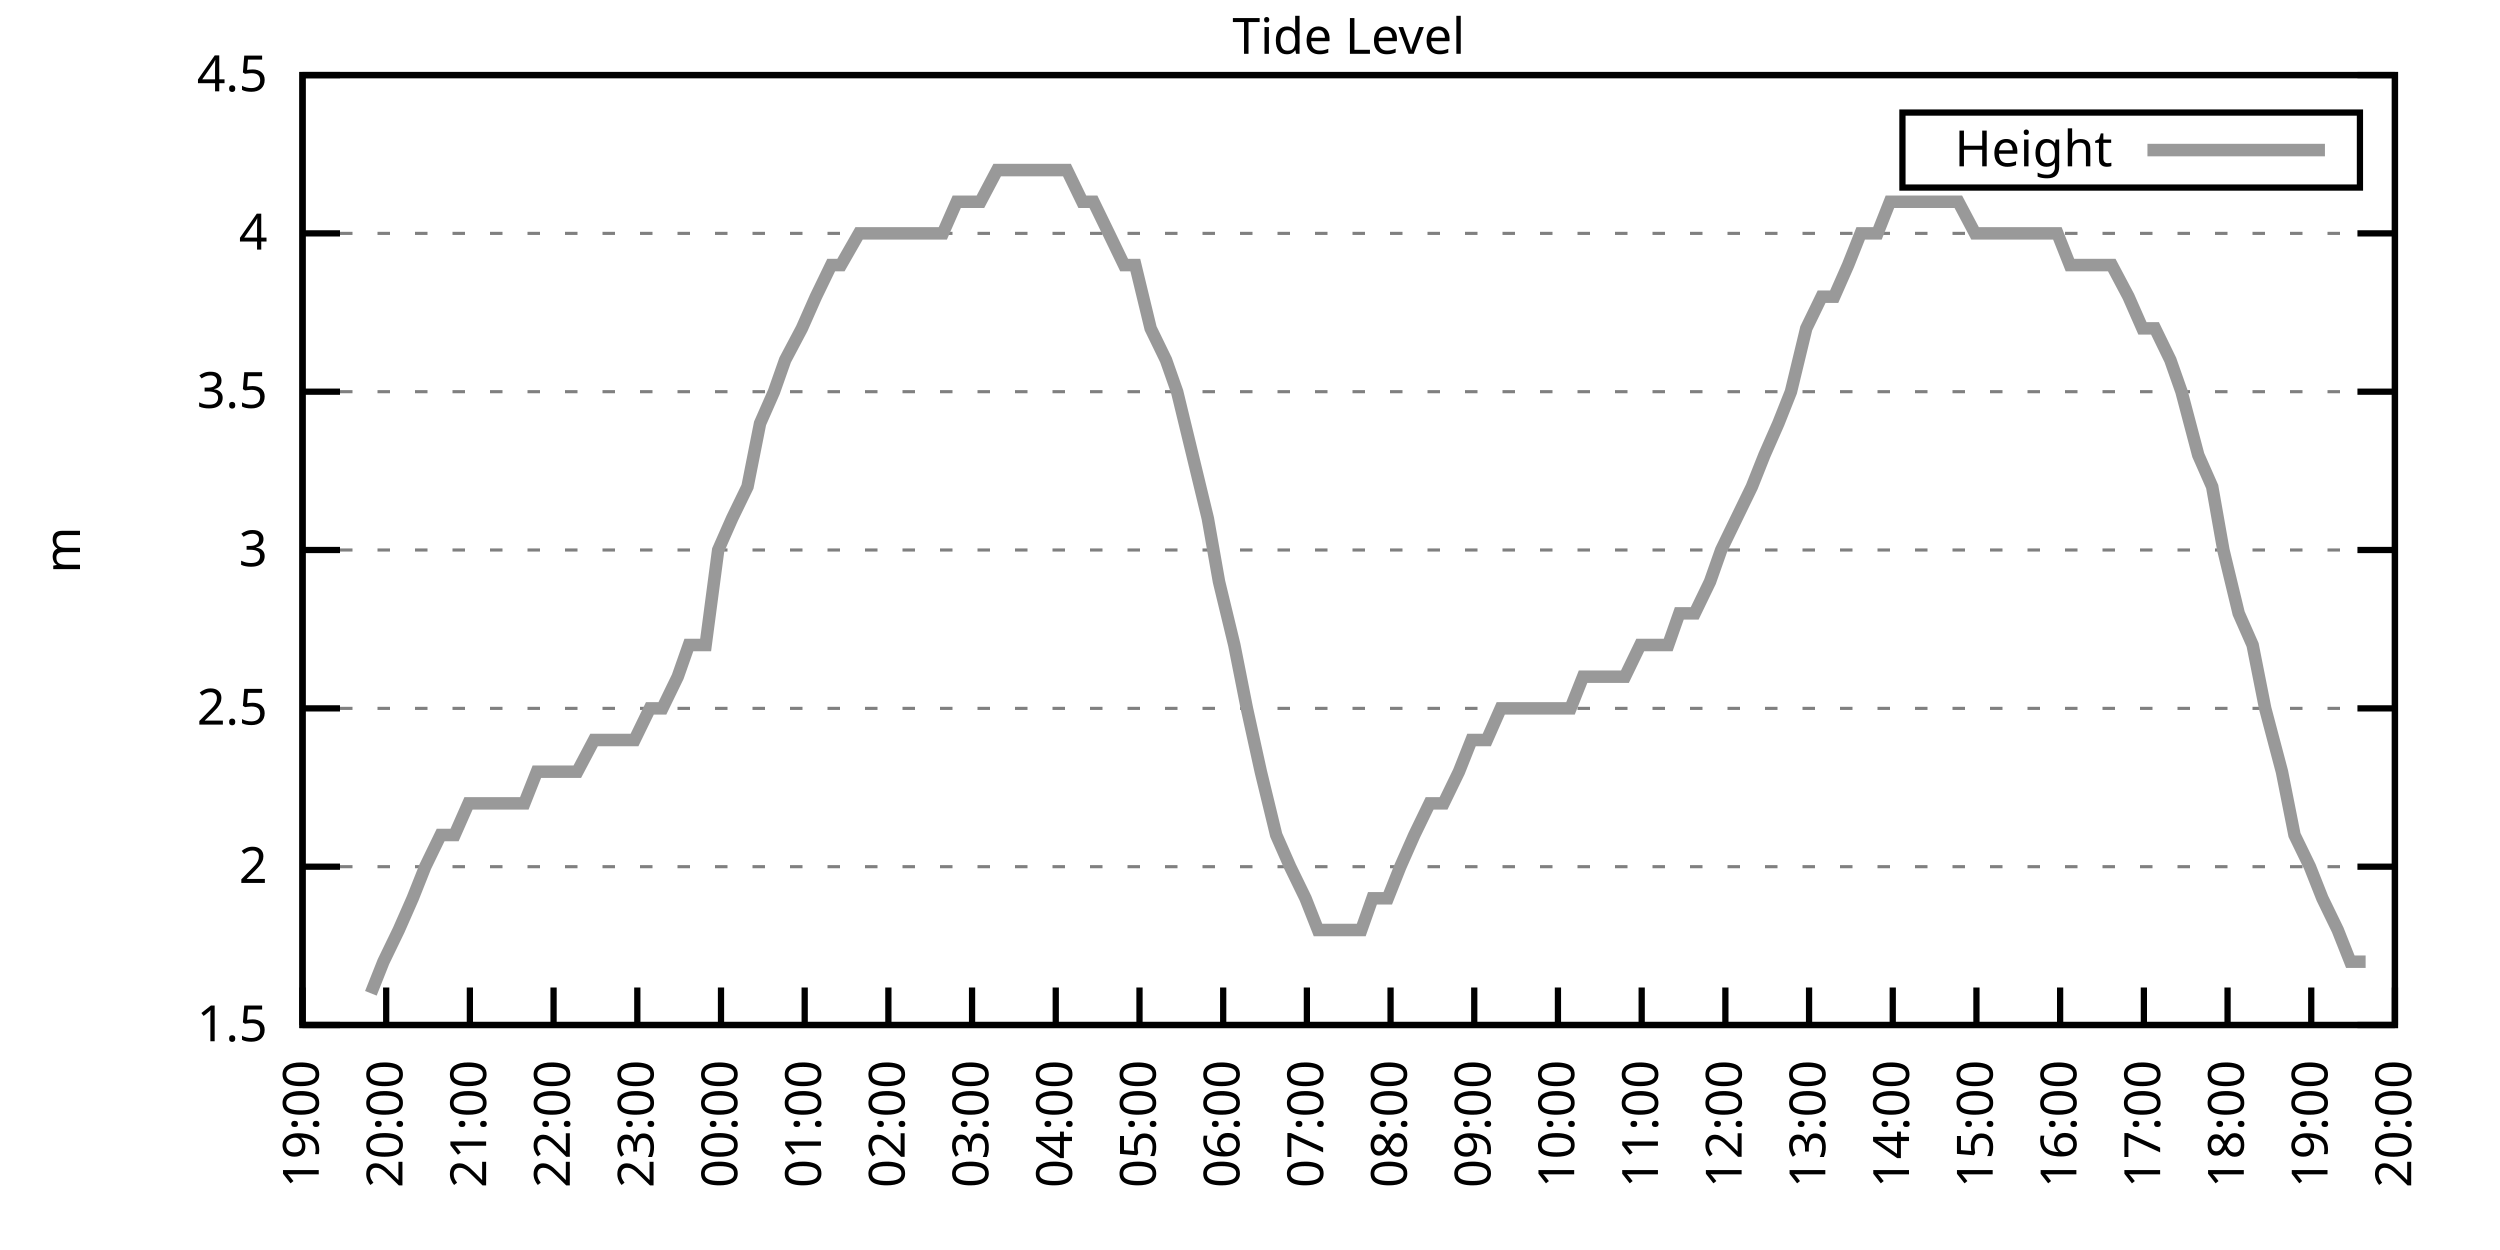
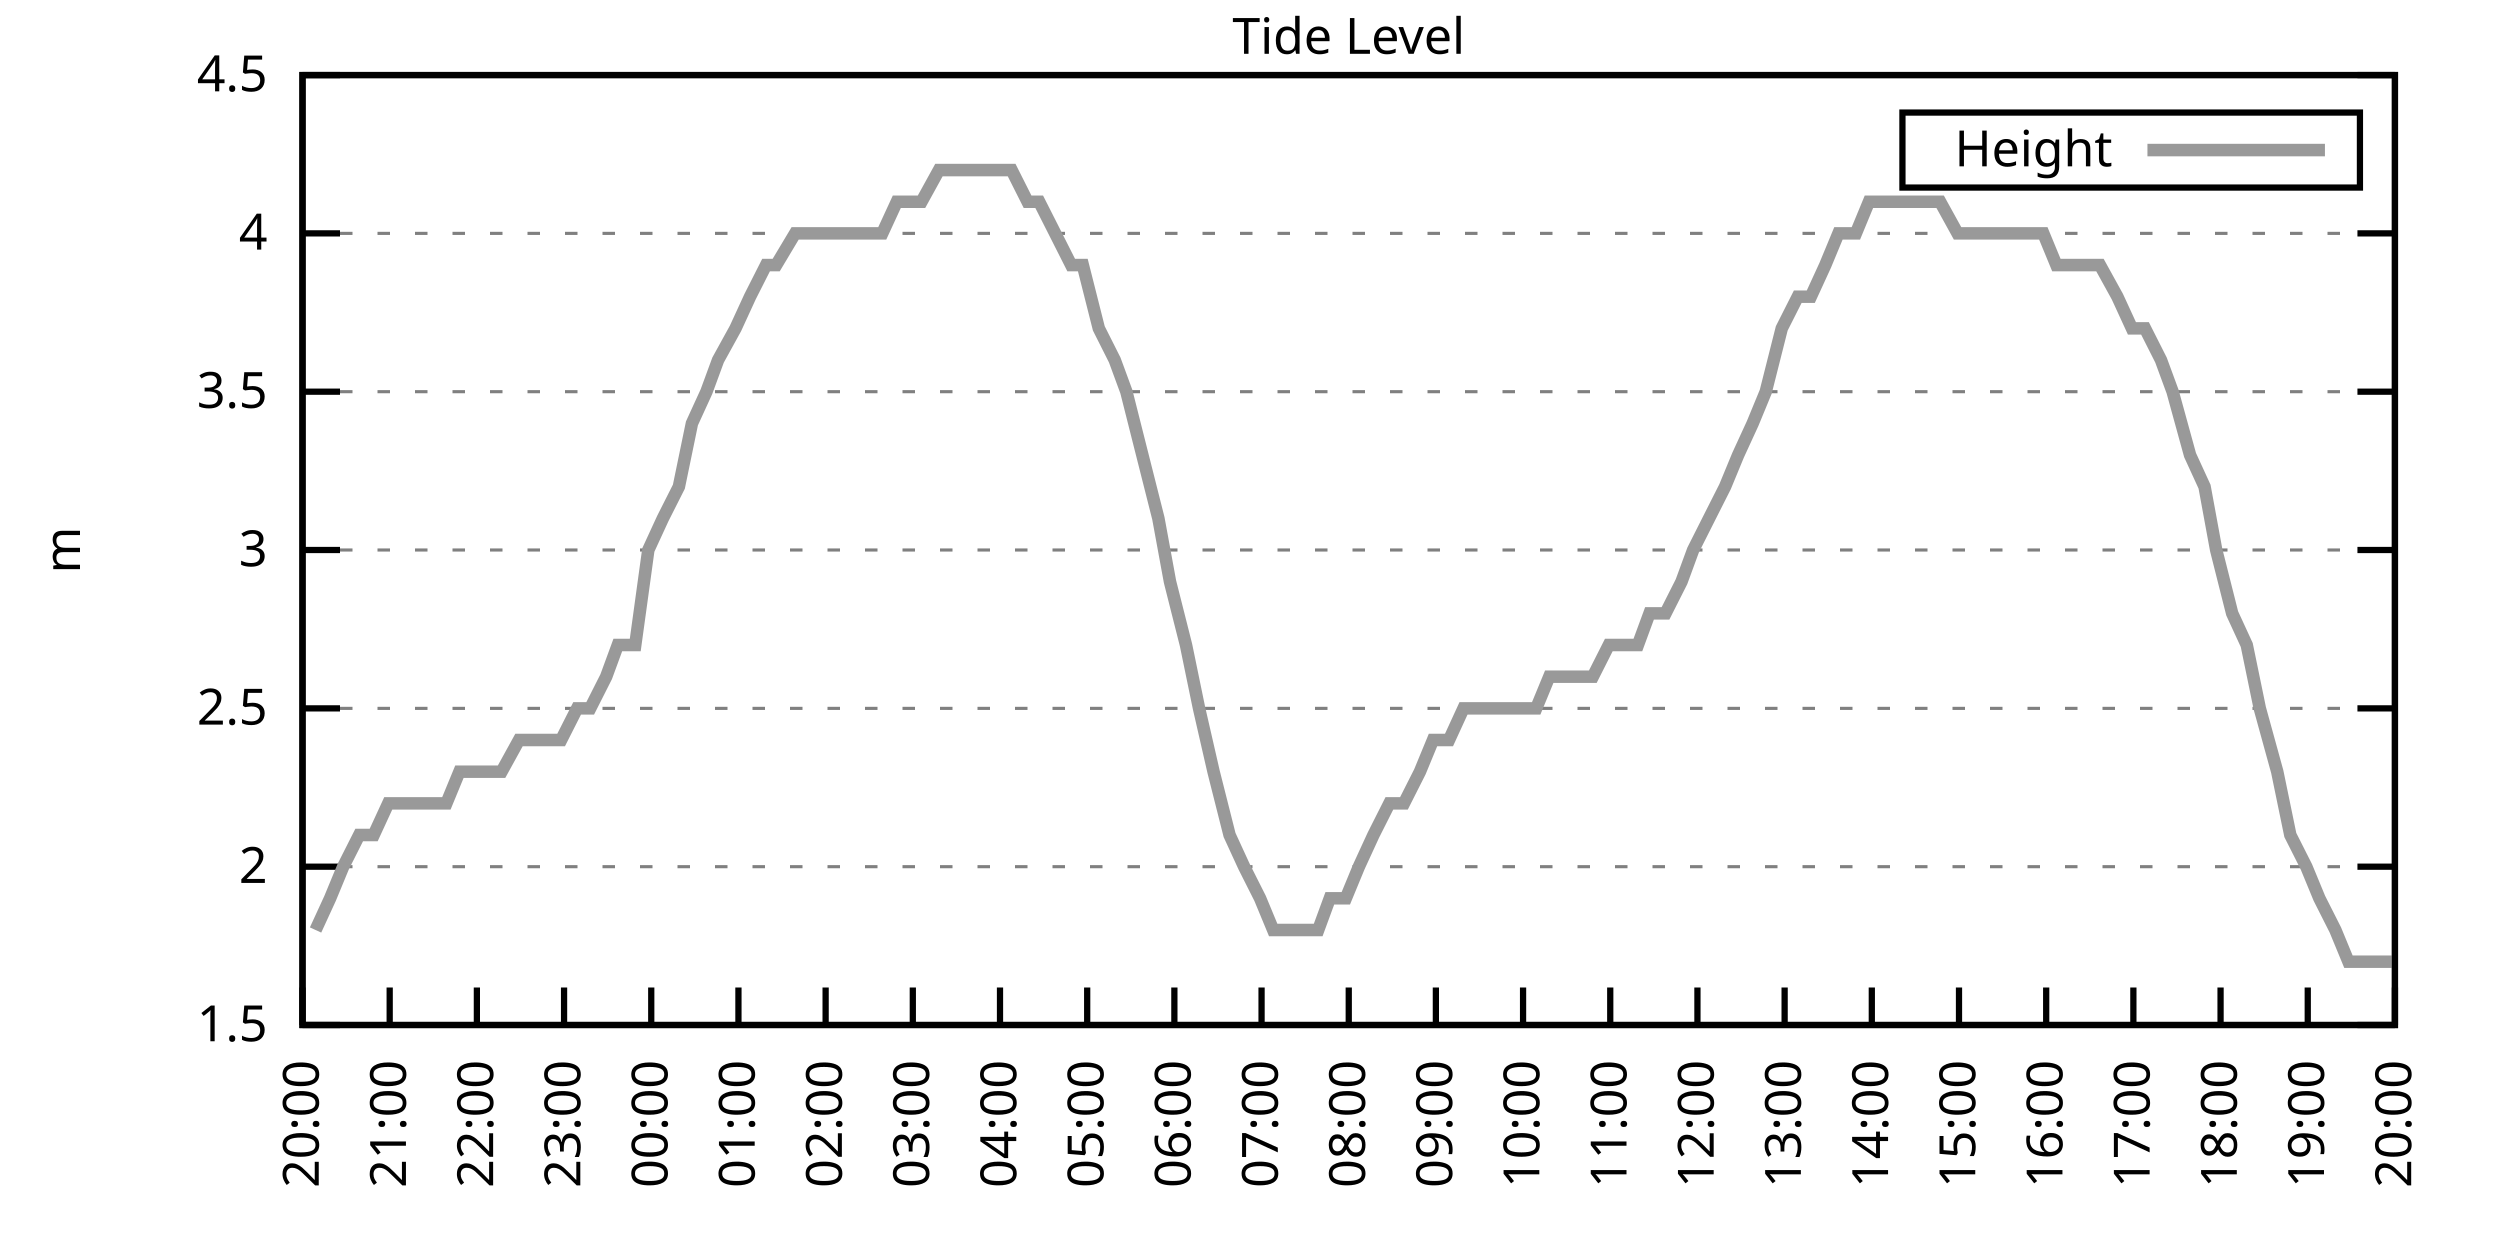
<svg xmlns="http://www.w3.org/2000/svg" xmlns:xlink="http://www.w3.org/1999/xlink" width="400" height="200" viewBox="0 0 400 200">
  <g id="gnuplot_canvas">
    <rect x="0" y="0" width="400" height="200" fill="none" />
    <defs>
      <circle id="gpDot" r="0.5" stroke-width="0.5" stroke="currentColor" />
      <path id="gpPt0" stroke-width="0.333" stroke="currentColor" d="M-1,0 h2 M0,-1 v2" />
      <path id="gpPt1" stroke-width="0.333" stroke="currentColor" d="M-1,-1 L1,1 M1,-1 L-1,1" />
      <path id="gpPt2" stroke-width="0.333" stroke="currentColor" d="M-1,0 L1,0 M0,-1 L0,1 M-1,-1 L1,1 M-1,1 L1,-1" />
      <rect id="gpPt3" stroke-width="0.333" stroke="currentColor" x="-1" y="-1" width="2" height="2" />
      <rect id="gpPt4" stroke-width="0.333" stroke="currentColor" fill="currentColor" x="-1" y="-1" width="2" height="2" />
      <circle id="gpPt5" stroke-width="0.333" stroke="currentColor" cx="0" cy="0" r="1" />
      <use xlink:href="#gpPt5" id="gpPt6" fill="currentColor" stroke="none" />
      <path id="gpPt7" stroke-width="0.333" stroke="currentColor" d="M0,-1.33 L-1.33,0.67 L1.33,0.67 z" />
      <use xlink:href="#gpPt7" id="gpPt8" fill="currentColor" stroke="none" />
      <use xlink:href="#gpPt7" id="gpPt9" stroke="currentColor" transform="rotate(180)" />
      <use xlink:href="#gpPt9" id="gpPt10" fill="currentColor" stroke="none" />
      <use xlink:href="#gpPt3" id="gpPt11" stroke="currentColor" transform="rotate(45)" />
      <use xlink:href="#gpPt11" id="gpPt12" fill="currentColor" stroke="none" />
      <path id="gpPt13" stroke-width="0.333" stroke="currentColor" d="M0,1.330 L1.265,0.411 L0.782,-1.067 L-0.782,-1.076 L-1.265,0.411 z" />
      <use xlink:href="#gpPt13" id="gpPt14" fill="currentColor" stroke="none" />
      <filter id="textbox" filterUnits="objectBoundingBox" x="0" y="0" height="1" width="1">
        <feFlood flood-color="white" flood-opacity="1" result="bgnd" />
        <feComposite in="SourceGraphic" in2="bgnd" operator="atop" />
      </filter>
      <filter id="greybox" filterUnits="objectBoundingBox" x="0" y="0" height="1" width="1">
        <feFlood flood-color="lightgrey" flood-opacity="1" result="grey" />
        <feComposite in="SourceGraphic" in2="grey" operator="atop" />
      </filter>
    </defs>
    <g fill="none" color="white" stroke="currentColor" stroke-width="1.00" stroke-linecap="butt" stroke-linejoin="miter">
</g>
    <g fill="none" color="black" stroke="currentColor" stroke-width="1.00" stroke-linecap="butt" stroke-linejoin="miter">
      <g stroke="none" shape-rendering="crispEdges">
        <polygon fill="rgb(255, 255, 255)" points="48.40,164.00 383.18,164.00 383.18,12.02 48.40,12.02 " />
      </g>
    </g>
    <g fill="none" color="black" stroke="currentColor" stroke-width="1.00" stroke-linecap="butt" stroke-linejoin="miter">
</g>
    <g fill="none" color="black" stroke="black" stroke-width="0.50" stroke-linecap="butt" stroke-linejoin="miter">
</g>
    <g fill="none" color="gray" stroke="currentColor" stroke-width="0.50" stroke-linecap="butt" stroke-linejoin="miter">
      <path stroke="gray" stroke-dasharray="2,4" class="gridline" d="M48.40,164.00 L383.19,164.00  " />
    </g>
    <g fill="none" color="gray" stroke="gray" stroke-width="1.00" stroke-linecap="butt" stroke-linejoin="miter">
</g>
    <g fill="none" color="black" stroke="currentColor" stroke-width="1.00" stroke-linecap="butt" stroke-linejoin="miter">
      <path stroke="black" d="M48.40,164.00 L54.40,164.00 M383.19,164.00 L377.19,164.00  " />
      <g transform="translate(42.80,166.60)" stroke="none" fill="black" font-family="Sans" font-size="8.00" text-anchor="end">
        <text>
          <tspan font-family="Sans"> 1.5</tspan>
        </text>
      </g>
    </g>
    <g fill="none" color="black" stroke="currentColor" stroke-width="1.00" stroke-linecap="butt" stroke-linejoin="miter">
</g>
    <g fill="none" color="black" stroke="black" stroke-width="0.50" stroke-linecap="butt" stroke-linejoin="miter">
</g>
    <g fill="none" color="gray" stroke="currentColor" stroke-width="0.50" stroke-linecap="butt" stroke-linejoin="miter">
      <path stroke="gray" stroke-dasharray="2,4" class="gridline" d="M48.40,138.67 L383.19,138.67  " />
    </g>
    <g fill="none" color="gray" stroke="gray" stroke-width="1.00" stroke-linecap="butt" stroke-linejoin="miter">
</g>
    <g fill="none" color="black" stroke="currentColor" stroke-width="1.00" stroke-linecap="butt" stroke-linejoin="miter">
      <path stroke="black" d="M48.40,138.67 L54.40,138.67 M383.19,138.67 L377.19,138.67  " />
      <g transform="translate(42.80,141.27)" stroke="none" fill="black" font-family="Sans" font-size="8.00" text-anchor="end">
        <text>
          <tspan font-family="Sans"> 2</tspan>
        </text>
      </g>
    </g>
    <g fill="none" color="black" stroke="currentColor" stroke-width="1.00" stroke-linecap="butt" stroke-linejoin="miter">
</g>
    <g fill="none" color="black" stroke="black" stroke-width="0.50" stroke-linecap="butt" stroke-linejoin="miter">
</g>
    <g fill="none" color="gray" stroke="currentColor" stroke-width="0.50" stroke-linecap="butt" stroke-linejoin="miter">
      <path stroke="gray" stroke-dasharray="2,4" class="gridline" d="M48.40,113.34 L383.19,113.34  " />
    </g>
    <g fill="none" color="gray" stroke="gray" stroke-width="1.00" stroke-linecap="butt" stroke-linejoin="miter">
</g>
    <g fill="none" color="black" stroke="currentColor" stroke-width="1.00" stroke-linecap="butt" stroke-linejoin="miter">
      <path stroke="black" d="M48.40,113.34 L54.40,113.34 M383.19,113.34 L377.19,113.34  " />
      <g transform="translate(42.80,115.94)" stroke="none" fill="black" font-family="Sans" font-size="8.00" text-anchor="end">
        <text>
          <tspan font-family="Sans"> 2.5</tspan>
        </text>
      </g>
    </g>
    <g fill="none" color="black" stroke="currentColor" stroke-width="1.00" stroke-linecap="butt" stroke-linejoin="miter">
</g>
    <g fill="none" color="black" stroke="black" stroke-width="0.50" stroke-linecap="butt" stroke-linejoin="miter">
</g>
    <g fill="none" color="gray" stroke="currentColor" stroke-width="0.50" stroke-linecap="butt" stroke-linejoin="miter">
      <path stroke="gray" stroke-dasharray="2,4" class="gridline" d="M48.40,88.00 L383.19,88.00  " />
    </g>
    <g fill="none" color="gray" stroke="gray" stroke-width="1.00" stroke-linecap="butt" stroke-linejoin="miter">
</g>
    <g fill="none" color="black" stroke="currentColor" stroke-width="1.00" stroke-linecap="butt" stroke-linejoin="miter">
      <path stroke="black" d="M48.40,88.00 L54.40,88.00 M383.19,88.00 L377.19,88.00  " />
      <g transform="translate(42.80,90.60)" stroke="none" fill="black" font-family="Sans" font-size="8.00" text-anchor="end">
        <text>
          <tspan font-family="Sans"> 3</tspan>
        </text>
      </g>
    </g>
    <g fill="none" color="black" stroke="currentColor" stroke-width="1.00" stroke-linecap="butt" stroke-linejoin="miter">
</g>
    <g fill="none" color="black" stroke="black" stroke-width="0.50" stroke-linecap="butt" stroke-linejoin="miter">
</g>
    <g fill="none" color="gray" stroke="currentColor" stroke-width="0.50" stroke-linecap="butt" stroke-linejoin="miter">
      <path stroke="gray" stroke-dasharray="2,4" class="gridline" d="M48.40,62.67 L383.19,62.67  " />
    </g>
    <g fill="none" color="gray" stroke="gray" stroke-width="1.00" stroke-linecap="butt" stroke-linejoin="miter">
</g>
    <g fill="none" color="black" stroke="currentColor" stroke-width="1.00" stroke-linecap="butt" stroke-linejoin="miter">
      <path stroke="black" d="M48.40,62.67 L54.40,62.67 M383.19,62.67 L377.19,62.67  " />
      <g transform="translate(42.80,65.27)" stroke="none" fill="black" font-family="Sans" font-size="8.00" text-anchor="end">
        <text>
          <tspan font-family="Sans"> 3.5</tspan>
        </text>
      </g>
    </g>
    <g fill="none" color="black" stroke="currentColor" stroke-width="1.00" stroke-linecap="butt" stroke-linejoin="miter">
</g>
    <g fill="none" color="black" stroke="black" stroke-width="0.50" stroke-linecap="butt" stroke-linejoin="miter">
</g>
    <g fill="none" color="gray" stroke="currentColor" stroke-width="0.50" stroke-linecap="butt" stroke-linejoin="miter">
      <path stroke="gray" stroke-dasharray="2,4" class="gridline" d="M48.40,37.34 L383.19,37.34  " />
    </g>
    <g fill="none" color="gray" stroke="gray" stroke-width="1.00" stroke-linecap="butt" stroke-linejoin="miter">
</g>
    <g fill="none" color="black" stroke="currentColor" stroke-width="1.00" stroke-linecap="butt" stroke-linejoin="miter">
      <path stroke="black" d="M48.40,37.34 L54.40,37.34 M383.19,37.34 L377.19,37.34  " />
      <g transform="translate(42.80,39.94)" stroke="none" fill="black" font-family="Sans" font-size="8.00" text-anchor="end">
        <text>
          <tspan font-family="Sans"> 4</tspan>
        </text>
      </g>
    </g>
    <g fill="none" color="black" stroke="currentColor" stroke-width="1.00" stroke-linecap="butt" stroke-linejoin="miter">
</g>
    <g fill="none" color="black" stroke="black" stroke-width="0.50" stroke-linecap="butt" stroke-linejoin="miter">
</g>
    <g fill="none" color="gray" stroke="currentColor" stroke-width="0.50" stroke-linecap="butt" stroke-linejoin="miter">
      <path stroke="gray" stroke-dasharray="2,4" class="gridline" d="M48.40,12.01 L383.19,12.01  " />
    </g>
    <g fill="none" color="gray" stroke="gray" stroke-width="1.00" stroke-linecap="butt" stroke-linejoin="miter">
</g>
    <g fill="none" color="black" stroke="currentColor" stroke-width="1.00" stroke-linecap="butt" stroke-linejoin="miter">
      <path stroke="black" d="M48.40,12.01 L54.40,12.01 M383.19,12.01 L377.19,12.01  " />
      <g transform="translate(42.80,14.61)" stroke="none" fill="black" font-family="Sans" font-size="8.00" text-anchor="end">
        <text>
          <tspan font-family="Sans"> 4.5</tspan>
        </text>
      </g>
    </g>
    <g fill="none" color="black" stroke="currentColor" stroke-width="1.00" stroke-linecap="butt" stroke-linejoin="miter">
      <path stroke="black" d="M48.40,164.00 L48.40,158.00  " />
      <g transform="translate(51.00,169.60) rotate(270.00)" stroke="none" fill="black" font-family="Sans" font-size="8.00" text-anchor="end">
        <text>
-           <tspan font-family="Sans">19:00</tspan>
-         </text>
-       </g>
-     </g>
-     <g fill="none" color="black" stroke="currentColor" stroke-width="1.00" stroke-linecap="butt" stroke-linejoin="miter">
-       <path stroke="black" d="M61.79,164.00 L61.79,158.00  " />
-       <g transform="translate(64.39,169.60) rotate(270.00)" stroke="none" fill="black" font-family="Sans" font-size="8.00" text-anchor="end">
-         <text>
          <tspan font-family="Sans">20:00</tspan>
        </text>
      </g>
    </g>
    <g fill="none" color="black" stroke="currentColor" stroke-width="1.00" stroke-linecap="butt" stroke-linejoin="miter">
-       <path stroke="black" d="M75.18,164.00 L75.18,158.00  " />
-       <g transform="translate(77.78,169.60) rotate(270.00)" stroke="none" fill="black" font-family="Sans" font-size="8.00" text-anchor="end">
+       <path stroke="black" d="M62.35,164.00 L62.35,158.00  " />
+       <g transform="translate(64.95,169.60) rotate(270.00)" stroke="none" fill="black" font-family="Sans" font-size="8.00" text-anchor="end">
        <text>
          <tspan font-family="Sans">21:00</tspan>
        </text>
      </g>
    </g>
    <g fill="none" color="black" stroke="currentColor" stroke-width="1.00" stroke-linecap="butt" stroke-linejoin="miter">
-       <path stroke="black" d="M88.57,164.00 L88.57,158.00  " />
-       <g transform="translate(91.17,169.60) rotate(270.00)" stroke="none" fill="black" font-family="Sans" font-size="8.00" text-anchor="end">
+       <path stroke="black" d="M76.30,164.00 L76.30,158.00  " />
+       <g transform="translate(78.90,169.60) rotate(270.00)" stroke="none" fill="black" font-family="Sans" font-size="8.00" text-anchor="end">
        <text>
          <tspan font-family="Sans">22:00</tspan>
        </text>
      </g>
    </g>
    <g fill="none" color="black" stroke="currentColor" stroke-width="1.00" stroke-linecap="butt" stroke-linejoin="miter">
-       <path stroke="black" d="M101.97,164.00 L101.97,158.00  " />
-       <g transform="translate(104.57,169.60) rotate(270.00)" stroke="none" fill="black" font-family="Sans" font-size="8.00" text-anchor="end">
+       <path stroke="black" d="M90.25,164.00 L90.25,158.00  " />
+       <g transform="translate(92.85,169.60) rotate(270.00)" stroke="none" fill="black" font-family="Sans" font-size="8.00" text-anchor="end">
        <text>
          <tspan font-family="Sans">23:00</tspan>
        </text>
      </g>
    </g>
    <g fill="none" color="black" stroke="currentColor" stroke-width="1.00" stroke-linecap="butt" stroke-linejoin="miter">
-       <path stroke="black" d="M115.36,164.00 L115.36,158.00  " />
-       <g transform="translate(117.96,169.60) rotate(270.00)" stroke="none" fill="black" font-family="Sans" font-size="8.00" text-anchor="end">
+       <path stroke="black" d="M104.20,164.00 L104.20,158.00  " />
+       <g transform="translate(106.80,169.60) rotate(270.00)" stroke="none" fill="black" font-family="Sans" font-size="8.00" text-anchor="end">
        <text>
          <tspan font-family="Sans">00:00</tspan>
        </text>
      </g>
    </g>
    <g fill="none" color="black" stroke="currentColor" stroke-width="1.00" stroke-linecap="butt" stroke-linejoin="miter">
-       <path stroke="black" d="M128.75,164.00 L128.75,158.00  " />
-       <g transform="translate(131.35,169.60) rotate(270.00)" stroke="none" fill="black" font-family="Sans" font-size="8.00" text-anchor="end">
+       <path stroke="black" d="M118.15,164.00 L118.15,158.00  " />
+       <g transform="translate(120.75,169.60) rotate(270.00)" stroke="none" fill="black" font-family="Sans" font-size="8.00" text-anchor="end">
        <text>
          <tspan font-family="Sans">01:00</tspan>
        </text>
      </g>
    </g>
    <g fill="none" color="black" stroke="currentColor" stroke-width="1.00" stroke-linecap="butt" stroke-linejoin="miter">
-       <path stroke="black" d="M142.14,164.00 L142.14,158.00  " />
-       <g transform="translate(144.74,169.60) rotate(270.00)" stroke="none" fill="black" font-family="Sans" font-size="8.00" text-anchor="end">
+       <path stroke="black" d="M132.10,164.00 L132.10,158.00  " />
+       <g transform="translate(134.70,169.60) rotate(270.00)" stroke="none" fill="black" font-family="Sans" font-size="8.00" text-anchor="end">
        <text>
          <tspan font-family="Sans">02:00</tspan>
        </text>
      </g>
    </g>
    <g fill="none" color="black" stroke="currentColor" stroke-width="1.00" stroke-linecap="butt" stroke-linejoin="miter">
-       <path stroke="black" d="M155.53,164.00 L155.53,158.00  " />
-       <g transform="translate(158.13,169.60) rotate(270.00)" stroke="none" fill="black" font-family="Sans" font-size="8.00" text-anchor="end">
+       <path stroke="black" d="M146.05,164.00 L146.05,158.00  " />
+       <g transform="translate(148.65,169.60) rotate(270.00)" stroke="none" fill="black" font-family="Sans" font-size="8.00" text-anchor="end">
        <text>
          <tspan font-family="Sans">03:00</tspan>
        </text>
      </g>
    </g>
    <g fill="none" color="black" stroke="currentColor" stroke-width="1.00" stroke-linecap="butt" stroke-linejoin="miter">
-       <path stroke="black" d="M168.92,164.00 L168.92,158.00  " />
-       <g transform="translate(171.52,169.60) rotate(270.00)" stroke="none" fill="black" font-family="Sans" font-size="8.00" text-anchor="end">
+       <path stroke="black" d="M160.00,164.00 L160.00,158.00  " />
+       <g transform="translate(162.60,169.60) rotate(270.00)" stroke="none" fill="black" font-family="Sans" font-size="8.00" text-anchor="end">
        <text>
          <tspan font-family="Sans">04:00</tspan>
        </text>
      </g>
    </g>
    <g fill="none" color="black" stroke="currentColor" stroke-width="1.00" stroke-linecap="butt" stroke-linejoin="miter">
-       <path stroke="black" d="M182.32,164.00 L182.32,158.00  " />
-       <g transform="translate(184.92,169.60) rotate(270.00)" stroke="none" fill="black" font-family="Sans" font-size="8.00" text-anchor="end">
+       <path stroke="black" d="M173.95,164.00 L173.95,158.00  " />
+       <g transform="translate(176.55,169.60) rotate(270.00)" stroke="none" fill="black" font-family="Sans" font-size="8.00" text-anchor="end">
        <text>
          <tspan font-family="Sans">05:00</tspan>
        </text>
      </g>
    </g>
    <g fill="none" color="black" stroke="currentColor" stroke-width="1.00" stroke-linecap="butt" stroke-linejoin="miter">
-       <path stroke="black" d="M195.71,164.00 L195.71,158.00  " />
-       <g transform="translate(198.31,169.60) rotate(270.00)" stroke="none" fill="black" font-family="Sans" font-size="8.00" text-anchor="end">
+       <path stroke="black" d="M187.90,164.00 L187.90,158.00  " />
+       <g transform="translate(190.50,169.60) rotate(270.00)" stroke="none" fill="black" font-family="Sans" font-size="8.00" text-anchor="end">
        <text>
          <tspan font-family="Sans">06:00</tspan>
        </text>
      </g>
    </g>
    <g fill="none" color="black" stroke="currentColor" stroke-width="1.00" stroke-linecap="butt" stroke-linejoin="miter">
-       <path stroke="black" d="M209.10,164.00 L209.10,158.00  " />
-       <g transform="translate(211.70,169.60) rotate(270.00)" stroke="none" fill="black" font-family="Sans" font-size="8.00" text-anchor="end">
+       <path stroke="black" d="M201.85,164.00 L201.85,158.00  " />
+       <g transform="translate(204.45,169.60) rotate(270.00)" stroke="none" fill="black" font-family="Sans" font-size="8.00" text-anchor="end">
        <text>
          <tspan font-family="Sans">07:00</tspan>
        </text>
      </g>
    </g>
    <g fill="none" color="black" stroke="currentColor" stroke-width="1.00" stroke-linecap="butt" stroke-linejoin="miter">
-       <path stroke="black" d="M222.49,164.00 L222.49,158.00  " />
-       <g transform="translate(225.09,169.60) rotate(270.00)" stroke="none" fill="black" font-family="Sans" font-size="8.00" text-anchor="end">
+       <path stroke="black" d="M215.80,164.00 L215.80,158.00  " />
+       <g transform="translate(218.40,169.60) rotate(270.00)" stroke="none" fill="black" font-family="Sans" font-size="8.00" text-anchor="end">
        <text>
          <tspan font-family="Sans">08:00</tspan>
        </text>
      </g>
    </g>
    <g fill="none" color="black" stroke="currentColor" stroke-width="1.00" stroke-linecap="butt" stroke-linejoin="miter">
-       <path stroke="black" d="M235.88,164.00 L235.88,158.00  " />
-       <g transform="translate(238.48,169.60) rotate(270.00)" stroke="none" fill="black" font-family="Sans" font-size="8.00" text-anchor="end">
+       <path stroke="black" d="M229.74,164.00 L229.74,158.00  " />
+       <g transform="translate(232.34,169.60) rotate(270.00)" stroke="none" fill="black" font-family="Sans" font-size="8.00" text-anchor="end">
        <text>
          <tspan font-family="Sans">09:00</tspan>
        </text>
      </g>
    </g>
    <g fill="none" color="black" stroke="currentColor" stroke-width="1.00" stroke-linecap="butt" stroke-linejoin="miter">
-       <path stroke="black" d="M249.27,164.00 L249.27,158.00  " />
-       <g transform="translate(251.87,169.60) rotate(270.00)" stroke="none" fill="black" font-family="Sans" font-size="8.00" text-anchor="end">
+       <path stroke="black" d="M243.69,164.00 L243.69,158.00  " />
+       <g transform="translate(246.29,169.60) rotate(270.00)" stroke="none" fill="black" font-family="Sans" font-size="8.00" text-anchor="end">
        <text>
          <tspan font-family="Sans">10:00</tspan>
        </text>
      </g>
    </g>
    <g fill="none" color="black" stroke="currentColor" stroke-width="1.00" stroke-linecap="butt" stroke-linejoin="miter">
-       <path stroke="black" d="M262.67,164.00 L262.67,158.00  " />
-       <g transform="translate(265.27,169.60) rotate(270.00)" stroke="none" fill="black" font-family="Sans" font-size="8.00" text-anchor="end">
+       <path stroke="black" d="M257.64,164.00 L257.64,158.00  " />
+       <g transform="translate(260.24,169.60) rotate(270.00)" stroke="none" fill="black" font-family="Sans" font-size="8.00" text-anchor="end">
        <text>
          <tspan font-family="Sans">11:00</tspan>
        </text>
      </g>
    </g>
    <g fill="none" color="black" stroke="currentColor" stroke-width="1.00" stroke-linecap="butt" stroke-linejoin="miter">
-       <path stroke="black" d="M276.06,164.00 L276.06,158.00  " />
-       <g transform="translate(278.66,169.60) rotate(270.00)" stroke="none" fill="black" font-family="Sans" font-size="8.00" text-anchor="end">
+       <path stroke="black" d="M271.59,164.00 L271.59,158.00  " />
+       <g transform="translate(274.19,169.60) rotate(270.00)" stroke="none" fill="black" font-family="Sans" font-size="8.00" text-anchor="end">
        <text>
          <tspan font-family="Sans">12:00</tspan>
        </text>
      </g>
    </g>
    <g fill="none" color="black" stroke="currentColor" stroke-width="1.00" stroke-linecap="butt" stroke-linejoin="miter">
-       <path stroke="black" d="M289.45,164.00 L289.45,158.00  " />
-       <g transform="translate(292.05,169.60) rotate(270.00)" stroke="none" fill="black" font-family="Sans" font-size="8.00" text-anchor="end">
+       <path stroke="black" d="M285.54,164.00 L285.54,158.00  " />
+       <g transform="translate(288.14,169.60) rotate(270.00)" stroke="none" fill="black" font-family="Sans" font-size="8.00" text-anchor="end">
        <text>
          <tspan font-family="Sans">13:00</tspan>
        </text>
      </g>
    </g>
    <g fill="none" color="black" stroke="currentColor" stroke-width="1.00" stroke-linecap="butt" stroke-linejoin="miter">
-       <path stroke="black" d="M302.84,164.00 L302.84,158.00  " />
-       <g transform="translate(305.44,169.60) rotate(270.00)" stroke="none" fill="black" font-family="Sans" font-size="8.00" text-anchor="end">
+       <path stroke="black" d="M299.49,164.00 L299.49,158.00  " />
+       <g transform="translate(302.09,169.60) rotate(270.00)" stroke="none" fill="black" font-family="Sans" font-size="8.00" text-anchor="end">
        <text>
          <tspan font-family="Sans">14:00</tspan>
        </text>
      </g>
    </g>
    <g fill="none" color="black" stroke="currentColor" stroke-width="1.00" stroke-linecap="butt" stroke-linejoin="miter">
-       <path stroke="black" d="M316.23,164.00 L316.23,158.00  " />
-       <g transform="translate(318.83,169.60) rotate(270.00)" stroke="none" fill="black" font-family="Sans" font-size="8.00" text-anchor="end">
+       <path stroke="black" d="M313.44,164.00 L313.44,158.00  " />
+       <g transform="translate(316.04,169.60) rotate(270.00)" stroke="none" fill="black" font-family="Sans" font-size="8.00" text-anchor="end">
        <text>
          <tspan font-family="Sans">15:00</tspan>
        </text>
      </g>
    </g>
    <g fill="none" color="black" stroke="currentColor" stroke-width="1.00" stroke-linecap="butt" stroke-linejoin="miter">
-       <path stroke="black" d="M329.62,164.00 L329.62,158.00  " />
-       <g transform="translate(332.22,169.60) rotate(270.00)" stroke="none" fill="black" font-family="Sans" font-size="8.00" text-anchor="end">
+       <path stroke="black" d="M327.39,164.00 L327.39,158.00  " />
+       <g transform="translate(329.99,169.60) rotate(270.00)" stroke="none" fill="black" font-family="Sans" font-size="8.00" text-anchor="end">
        <text>
          <tspan font-family="Sans">16:00</tspan>
        </text>
      </g>
    </g>
    <g fill="none" color="black" stroke="currentColor" stroke-width="1.00" stroke-linecap="butt" stroke-linejoin="miter">
-       <path stroke="black" d="M343.02,164.00 L343.02,158.00  " />
-       <g transform="translate(345.62,169.60) rotate(270.00)" stroke="none" fill="black" font-family="Sans" font-size="8.00" text-anchor="end">
+       <path stroke="black" d="M341.34,164.00 L341.34,158.00  " />
+       <g transform="translate(343.94,169.60) rotate(270.00)" stroke="none" fill="black" font-family="Sans" font-size="8.00" text-anchor="end">
        <text>
          <tspan font-family="Sans">17:00</tspan>
        </text>
      </g>
    </g>
    <g fill="none" color="black" stroke="currentColor" stroke-width="1.00" stroke-linecap="butt" stroke-linejoin="miter">
-       <path stroke="black" d="M356.41,164.00 L356.41,158.00  " />
-       <g transform="translate(359.01,169.60) rotate(270.00)" stroke="none" fill="black" font-family="Sans" font-size="8.00" text-anchor="end">
+       <path stroke="black" d="M355.29,164.00 L355.29,158.00  " />
+       <g transform="translate(357.89,169.60) rotate(270.00)" stroke="none" fill="black" font-family="Sans" font-size="8.00" text-anchor="end">
        <text>
          <tspan font-family="Sans">18:00</tspan>
        </text>
      </g>
    </g>
    <g fill="none" color="black" stroke="currentColor" stroke-width="1.00" stroke-linecap="butt" stroke-linejoin="miter">
-       <path stroke="black" d="M369.80,164.00 L369.80,158.00  " />
-       <g transform="translate(372.40,169.60) rotate(270.00)" stroke="none" fill="black" font-family="Sans" font-size="8.00" text-anchor="end">
+       <path stroke="black" d="M369.24,164.00 L369.24,158.00  " />
+       <g transform="translate(371.84,169.60) rotate(270.00)" stroke="none" fill="black" font-family="Sans" font-size="8.00" text-anchor="end">
        <text>
          <tspan font-family="Sans">19:00</tspan>
        </text>
      </g>
    </g>
    <g fill="none" color="black" stroke="currentColor" stroke-width="1.00" stroke-linecap="butt" stroke-linejoin="miter">
      <path stroke="black" d="M383.19,164.00 L383.19,158.00  " />
      <g transform="translate(385.79,169.60) rotate(270.00)" stroke="none" fill="black" font-family="Sans" font-size="8.00" text-anchor="end">
        <text>
          <tspan font-family="Sans">20:00</tspan>
        </text>
      </g>
    </g>
    <g fill="none" color="black" stroke="currentColor" stroke-width="1.00" stroke-linecap="butt" stroke-linejoin="miter">
</g>
    <g fill="none" color="black" stroke="currentColor" stroke-width="1.00" stroke-linecap="butt" stroke-linejoin="miter">
      <path stroke="black" d="M48.40,12.01 L48.40,164.00 L383.19,164.00 L383.19,12.01 L48.40,12.01 Z  " />
    </g>
    <g fill="none" color="black" stroke="currentColor" stroke-width="1.00" stroke-linecap="butt" stroke-linejoin="miter">
</g>
    <g fill="none" color="black" stroke="currentColor" stroke-width="1.00" stroke-linecap="butt" stroke-linejoin="miter">
      <path stroke="black" d="M304.39,30.01 L304.39,18.01 L377.59,18.01 L377.59,30.01 L304.39,30.01 Z  " />
    </g>
    <g id="Tide_level_plot_1">
      <g fill="none" color="white" stroke="black" stroke-width="2.00" stroke-linecap="butt" stroke-linejoin="miter">
</g>
      <g fill="none" color="black" stroke="currentColor" stroke-width="2.00" stroke-linecap="butt" stroke-linejoin="miter">
        <g transform="translate(337.99,26.61)" stroke="none" fill="black" font-family="Sans" font-size="8.00" text-anchor="end">
          <text>
            <tspan font-family="Sans">Height</tspan>
          </text>
        </g>
      </g>
      <g fill="none" color="black" stroke="currentColor" stroke-width="2.00" stroke-linecap="butt" stroke-linejoin="miter">
-         <path stroke="rgb(153, 153, 153)" d="M343.59,24.01 L371.99,24.01 M59.34,158.93 L61.35,153.87 L63.80,148.80 L66.03,143.73 L68.04,138.67 L70.50,133.60   L72.73,133.60 L74.96,128.54 L76.97,128.54 L79.20,128.54 L81.66,128.54 L83.89,128.54 L85.90,123.47 L88.13,123.47   L90.58,123.47 L92.37,123.47 L95.05,118.40 L96.83,118.40 L99.51,118.40 L101.52,118.40 L103.98,113.34 L105.98,113.34   L108.44,108.27 L110.22,103.20 L112.90,103.20 L114.91,88.00 L117.14,82.94 L119.60,77.87 L121.61,67.74 L123.84,62.67   L125.62,57.61 L128.30,52.54 L130.54,47.47 L132.99,42.41 L134.55,42.41 L137.45,37.34 L139.69,37.34 L141.92,37.34   L144.15,37.34 L145.94,37.34 L148.17,37.34 L150.85,37.34 L153.08,32.28 L155.31,32.28 L156.87,32.28 L159.55,27.21   L162.01,27.21 L164.24,27.21 L166.47,27.21 L168.25,27.21 L170.71,27.21 L173.17,32.28 L174.95,32.28 L177.41,37.34   L179.86,42.41 L181.65,42.41 L184.10,52.54 L186.56,57.61 L188.34,62.67 L190.80,72.81 L193.25,82.94 L195.04,93.07   L197.49,103.20 L199.50,113.34 L201.73,123.47 L204.19,133.60 L206.42,138.67 L208.88,143.73 L210.88,148.80 L213.34,148.80   L215.57,148.80 L217.80,148.80 L219.59,143.73 L222.04,143.73 L224.05,138.67 L226.29,133.60 L228.74,128.54 L230.97,128.54   L233.43,123.47 L235.44,118.40 L237.89,118.40 L240.12,113.34 L242.36,113.34 L244.59,113.34 L246.60,113.34 L248.83,113.34   L251.28,113.34 L253.29,108.27 L255.75,108.27 L257.98,108.27 L259.99,108.27 L262.44,103.20 L264.23,103.20 L266.91,103.20   L268.69,98.14 L271.15,98.14 L273.60,93.07 L275.39,88.00 L277.84,82.94 L280.30,77.87 L282.31,72.81 L284.54,67.74   L286.55,62.67 L289.00,52.54 L291.46,47.47 L293.47,47.47 L295.70,42.41 L297.71,37.34 L300.39,37.34 L302.39,32.28   L304.63,32.28 L306.86,32.28 L308.87,32.28 L311.54,32.28 L313.33,32.28 L316.01,37.34 L318.24,37.34 L320.25,37.34   L322.70,37.34 L324.94,37.34 L326.95,37.34 L329.18,37.34 L331.19,42.41 L333.64,42.41 L335.87,42.41 L337.88,42.41   L340.56,47.47 L342.79,52.54 L344.80,52.54 L347.26,57.61 L349.04,62.67 L351.72,72.81 L353.95,77.87 L355.74,88.00   L358.19,98.14 L360.42,103.20 L362.43,113.34 L365.11,123.47 L367.12,133.60 L369.58,138.67 L371.58,143.73 L374.04,148.80   L376.05,153.87 L378.50,153.87  " />
+         <path stroke="rgb(153, 153, 153)" d="M343.59,24.01 L371.99,24.01 M50.49,148.80 L52.82,143.73 L54.91,138.67 L57.47,133.60 L59.79,133.60 L62.12,128.54   L64.21,128.54 L66.53,128.54 L69.09,128.54 L71.42,128.54 L73.51,123.47 L75.83,123.47 L78.39,123.47 L80.25,123.47   L83.04,118.40 L84.90,118.40 L87.69,118.40 L89.78,118.40 L92.34,113.34 L94.43,113.34 L96.99,108.27 L98.85,103.20   L101.64,103.20 L103.73,88.00 L106.06,82.94 L108.62,77.87 L110.71,67.74 L113.03,62.67 L114.89,57.61 L117.68,52.54   L120.01,47.47 L122.57,42.41 L124.19,42.41 L127.22,37.34 L129.54,37.34 L131.87,37.34 L134.19,37.34 L136.05,37.34   L138.37,37.34 L141.16,37.34 L143.49,32.28 L145.81,32.28 L147.44,32.28 L150.23,27.21 L152.79,27.21 L155.11,27.21   L157.44,27.21 L159.30,27.21 L161.86,27.21 L164.41,32.28 L166.27,32.28 L168.83,37.34 L171.39,42.41 L173.25,42.41   L175.81,52.54 L178.36,57.61 L180.22,62.67 L182.78,72.81 L185.34,82.94 L187.20,93.07 L189.76,103.20 L191.85,113.34   L194.17,123.47 L196.73,133.60 L199.06,138.67 L201.61,143.73 L203.71,148.80 L206.26,148.80 L208.59,148.80 L210.91,148.80   L212.77,143.73 L215.33,143.73 L217.42,138.67 L219.75,133.60 L222.30,128.54 L224.63,128.54 L227.19,123.47 L229.28,118.40   L231.84,118.40 L234.16,113.34 L236.49,113.34 L238.81,113.34 L240.90,113.34 L243.23,113.34 L245.79,113.34 L247.88,108.27   L250.44,108.27 L252.76,108.27 L254.85,108.27 L257.41,103.20 L259.27,103.20 L262.06,103.20 L263.92,98.14 L266.48,98.14   L269.04,93.07 L270.90,88.00 L273.45,82.94 L276.01,77.87 L278.10,72.81 L280.43,67.74 L282.52,62.67 L285.08,52.54   L287.64,47.47 L289.73,47.47 L292.05,42.41 L294.15,37.34 L296.94,37.34 L299.03,32.28 L301.35,32.28 L303.68,32.28   L305.77,32.28 L308.56,32.28 L310.42,32.28 L313.21,37.34 L315.53,37.34 L317.63,37.34 L320.18,37.34 L322.51,37.34   L324.60,37.34 L326.93,37.34 L329.02,42.41 L331.58,42.41 L333.90,42.41 L335.99,42.41 L338.78,47.47 L341.11,52.54   L343.20,52.54 L345.76,57.61 L347.62,62.67 L350.41,72.81 L352.73,77.87 L354.59,88.00 L357.15,98.14 L359.48,103.20   L361.57,113.34 L364.36,123.47 L366.45,133.60 L369.01,138.67 L371.10,143.73 L373.66,148.80 L375.75,153.87 L378.31,153.87   L380.40,153.87 L382.73,153.87  " />
      </g>
    </g>
    <g fill="none" color="black" stroke="currentColor" stroke-width="2.00" stroke-linecap="butt" stroke-linejoin="miter">
</g>
    <g fill="none" color="black" stroke="black" stroke-width="1.00" stroke-linecap="butt" stroke-linejoin="miter">
</g>
    <g fill="none" color="black" stroke="currentColor" stroke-width="1.00" stroke-linecap="butt" stroke-linejoin="miter">
      <path stroke="black" d="M48.40,12.01 L48.40,164.00 L383.19,164.00 L383.19,12.01 L48.40,12.01 Z  " />
      <g transform="translate(12.80,88.01) rotate(270.00)" stroke="none" fill="black" font-family="Sans" font-size="8.00" text-anchor="middle">
        <text>
          <tspan font-family="Sans">m</tspan>
        </text>
      </g>
    </g>
    <g fill="none" color="black" stroke="currentColor" stroke-width="1.00" stroke-linecap="butt" stroke-linejoin="miter">
</g>
    <g fill="none" color="black" stroke="currentColor" stroke-width="1.00" stroke-linecap="butt" stroke-linejoin="miter">
      <g transform="translate(215.79,8.61)" stroke="none" fill="black" font-family="Sans" font-size="8.00" text-anchor="middle">
        <text>
          <tspan font-family="Sans">Tide Level</tspan>
        </text>
      </g>
    </g>
    <g fill="none" color="black" stroke="currentColor" stroke-width="1.00" stroke-linecap="butt" stroke-linejoin="miter">
</g>
  </g>
</svg>
